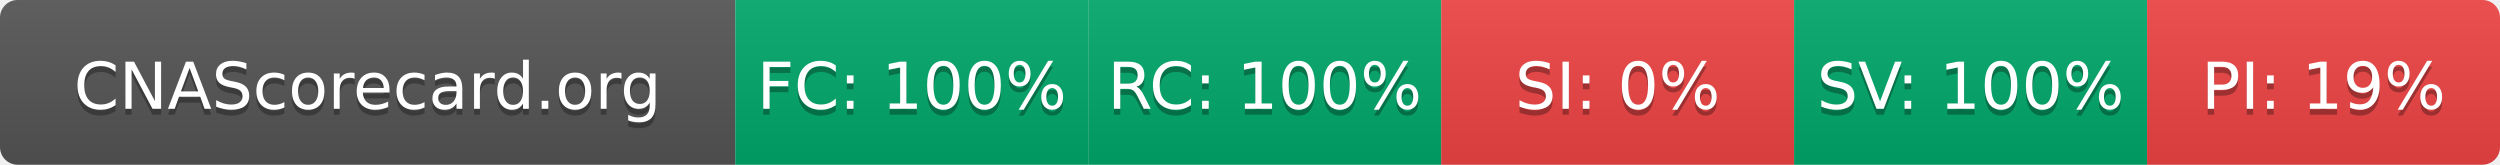
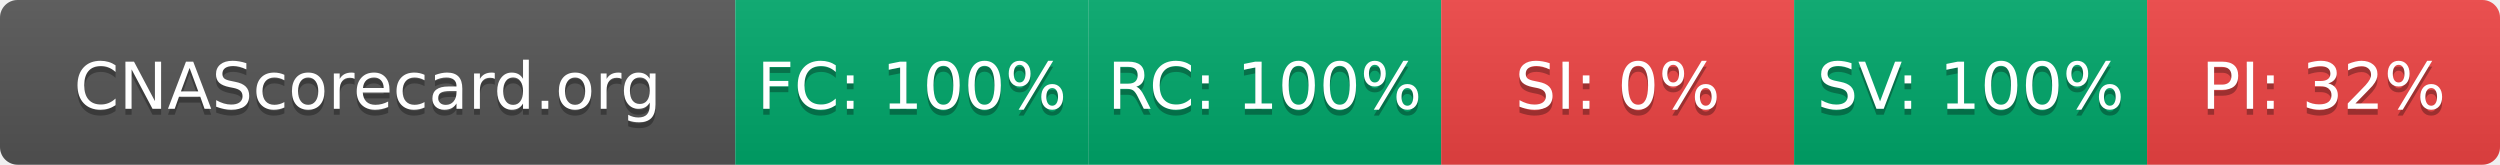
- <svg xmlns="http://www.w3.org/2000/svg" width="425" height="28" role="img" aria-label="CNAScorecard.org: FC:100% RC:100% SI:0% SV:100% PI:19%">
+ <svg xmlns="http://www.w3.org/2000/svg" width="425" height="28" role="img" aria-label="CNAScorecard.org: FC:100% RC:100% SI:0% SV:100% PI:32%">
  <linearGradient id="s" x2="0" y2="100%">
    <stop offset="0" stop-color="#bbb" stop-opacity=".1" />
    <stop offset="1" stop-opacity=".1" />
  </linearGradient>
  <clipPath id="r">
    <rect width="425" height="28" rx="3" fill="#fff" />
  </clipPath>
  <g clip-path="url(#r)">
    <rect width="125" height="28" fill="#555" />
    <rect x="125" width="60" height="28" fill="#00A86B" />
    <rect x="185" width="60" height="28" fill="#00A86B" />
    <rect x="245" width="60" height="28" fill="#EF4444" />
    <rect x="305" width="60" height="28" fill="#00A86B" />
    <rect x="365" width="60" height="28" fill="#EF4444" />
    <rect width="425" height="28" fill="url(#s)" />
  </g>
  <g fill="#fff" text-anchor="middle" font-family="Verdana,Geneva,DejaVu Sans,sans-serif" text-rendering="geometricPrecision" font-size="110">
    <text aria-hidden="true" x="625" y="195" fill="#010101" fill-opacity=".3" transform="scale(.1)" textLength="1050">CNAScorecard.org</text>
    <text x="625" y="185" transform="scale(.1)" fill="#fff" textLength="1050">CNAScorecard.org</text>
    <text aria-hidden="true" x="1550" y="195" fill="#010101" fill-opacity=".3" transform="scale(.1)" textLength="440">FC: 100%</text>
    <text x="1550" y="185" transform="scale(.1)" fill="#fff" textLength="440">FC: 100%</text>
    <text aria-hidden="true" x="2150" y="195" fill="#010101" fill-opacity=".3" transform="scale(.1)" textLength="440">RC: 100%</text>
    <text x="2150" y="185" transform="scale(.1)" fill="#fff" textLength="440">RC: 100%</text>
    <text aria-hidden="true" x="2750" y="195" fill="#010101" fill-opacity=".3" transform="scale(.1)" textLength="330">SI: 0%</text>
    <text x="2750" y="185" transform="scale(.1)" fill="#fff" textLength="330">SI: 0%</text>
    <text aria-hidden="true" x="3350" y="195" fill="#010101" fill-opacity=".3" transform="scale(.1)" textLength="440">SV: 100%</text>
    <text x="3350" y="185" transform="scale(.1)" fill="#fff" textLength="440">SV: 100%</text>
-     <text aria-hidden="true" x="3950" y="195" fill="#010101" fill-opacity=".3" transform="scale(.1)" textLength="385">PI: 19%</text>
-     <text x="3950" y="185" transform="scale(.1)" fill="#fff" textLength="385">PI: 19%</text>
+     <text aria-hidden="true" x="3950" y="195" fill="#010101" fill-opacity=".3" transform="scale(.1)" textLength="385">PI: 32%</text>
+     <text x="3950" y="185" transform="scale(.1)" fill="#fff" textLength="385">PI: 32%</text>
  </g>
</svg>
